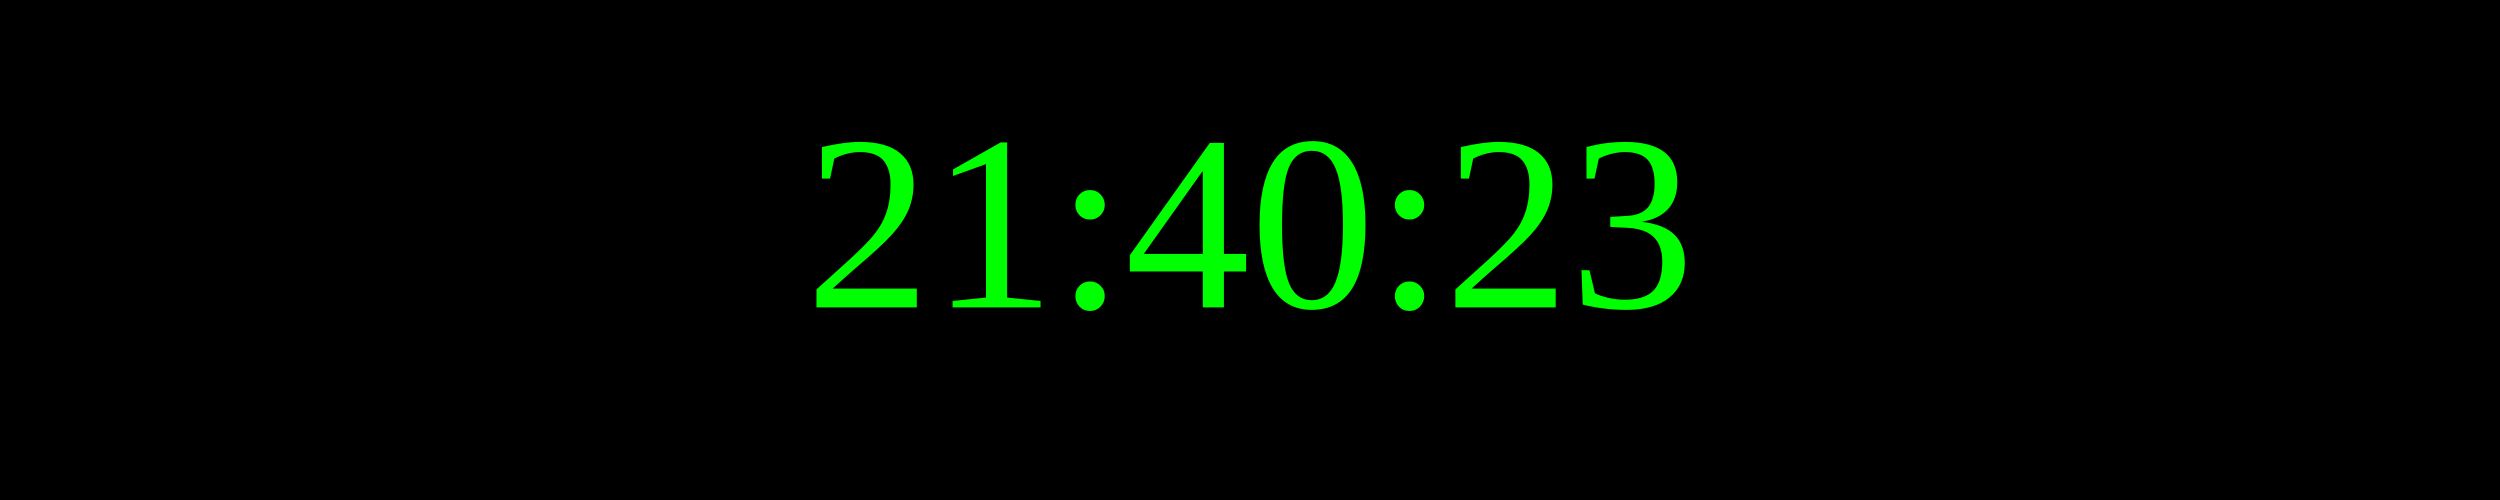
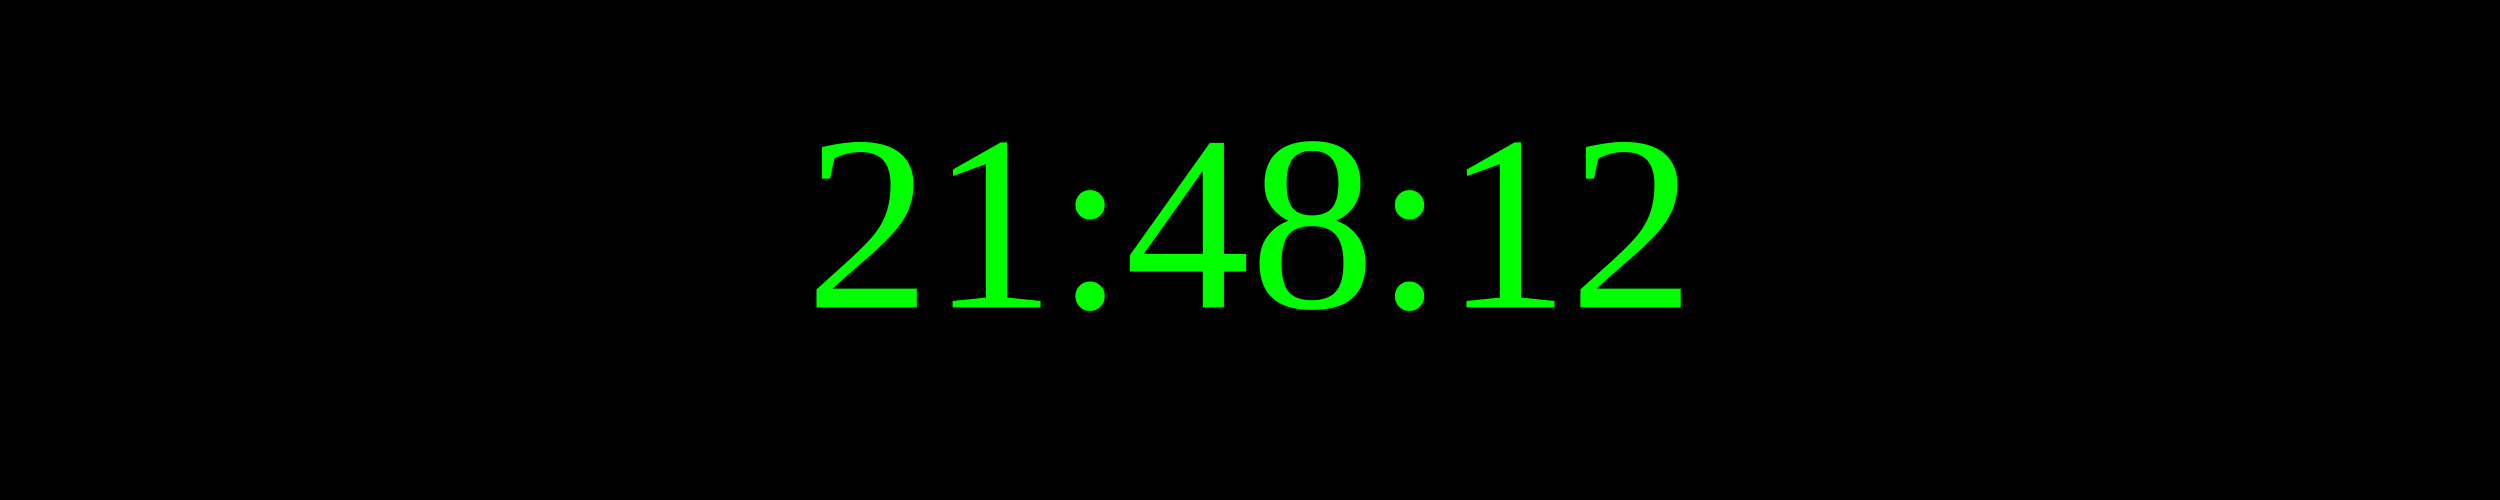
<svg xmlns="http://www.w3.org/2000/svg" width="250" height="50">
  <rect width="100%" height="100%" fill="black" />
  <text x="50%" y="50%" font-size="25" fill="lime" text-anchor="middle" dominant-baseline="middle">
- 21:40:23
+ 21:48:12
</text>
</svg>
